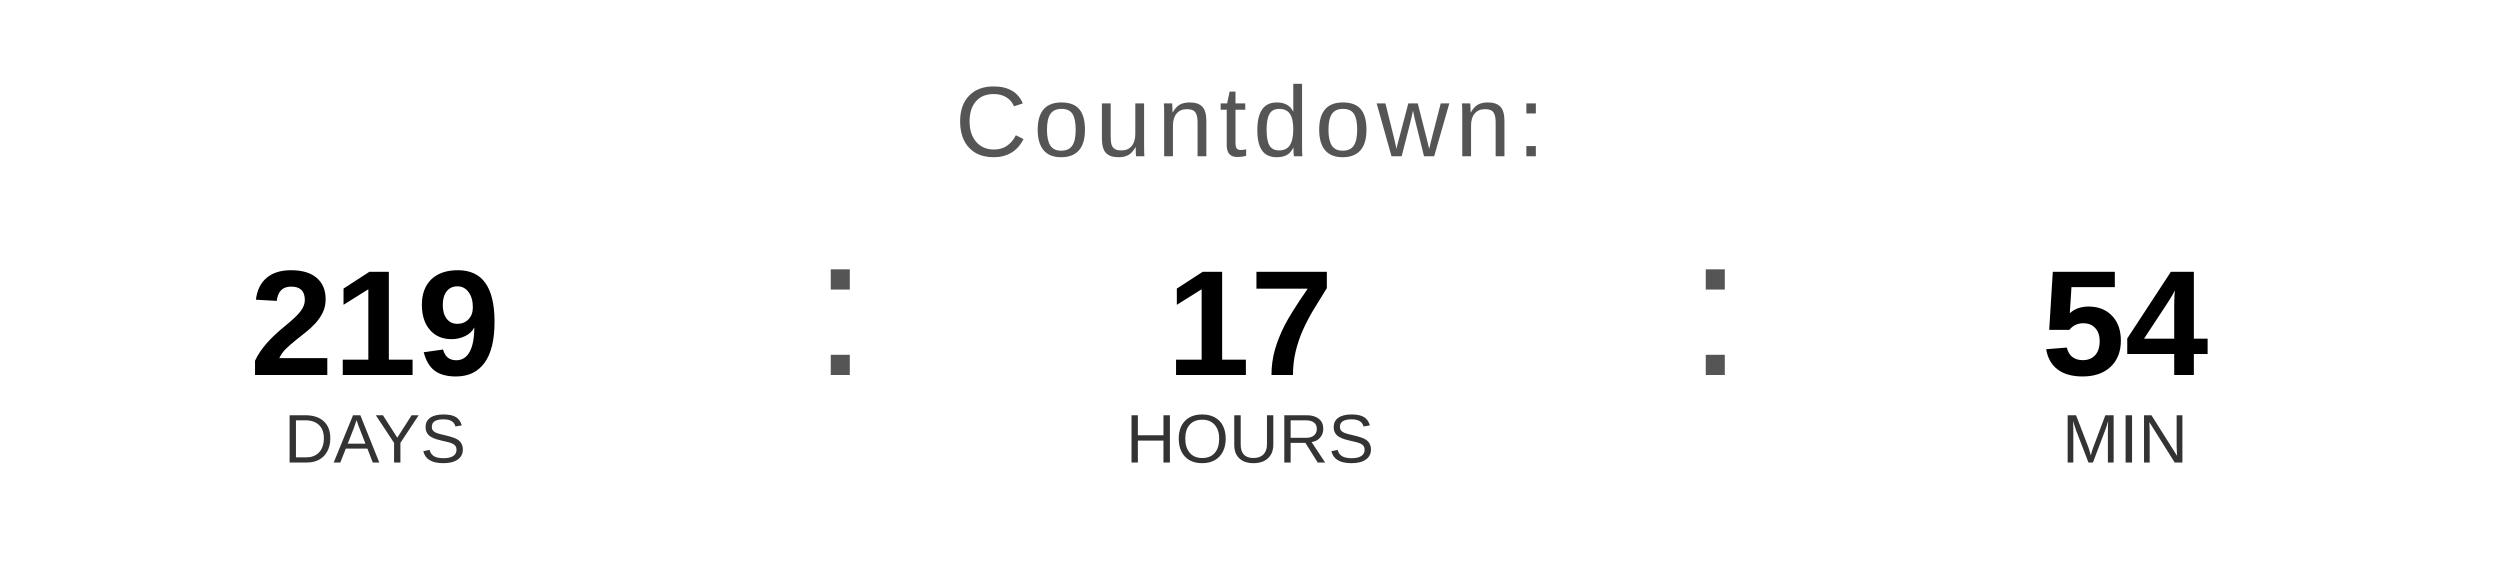
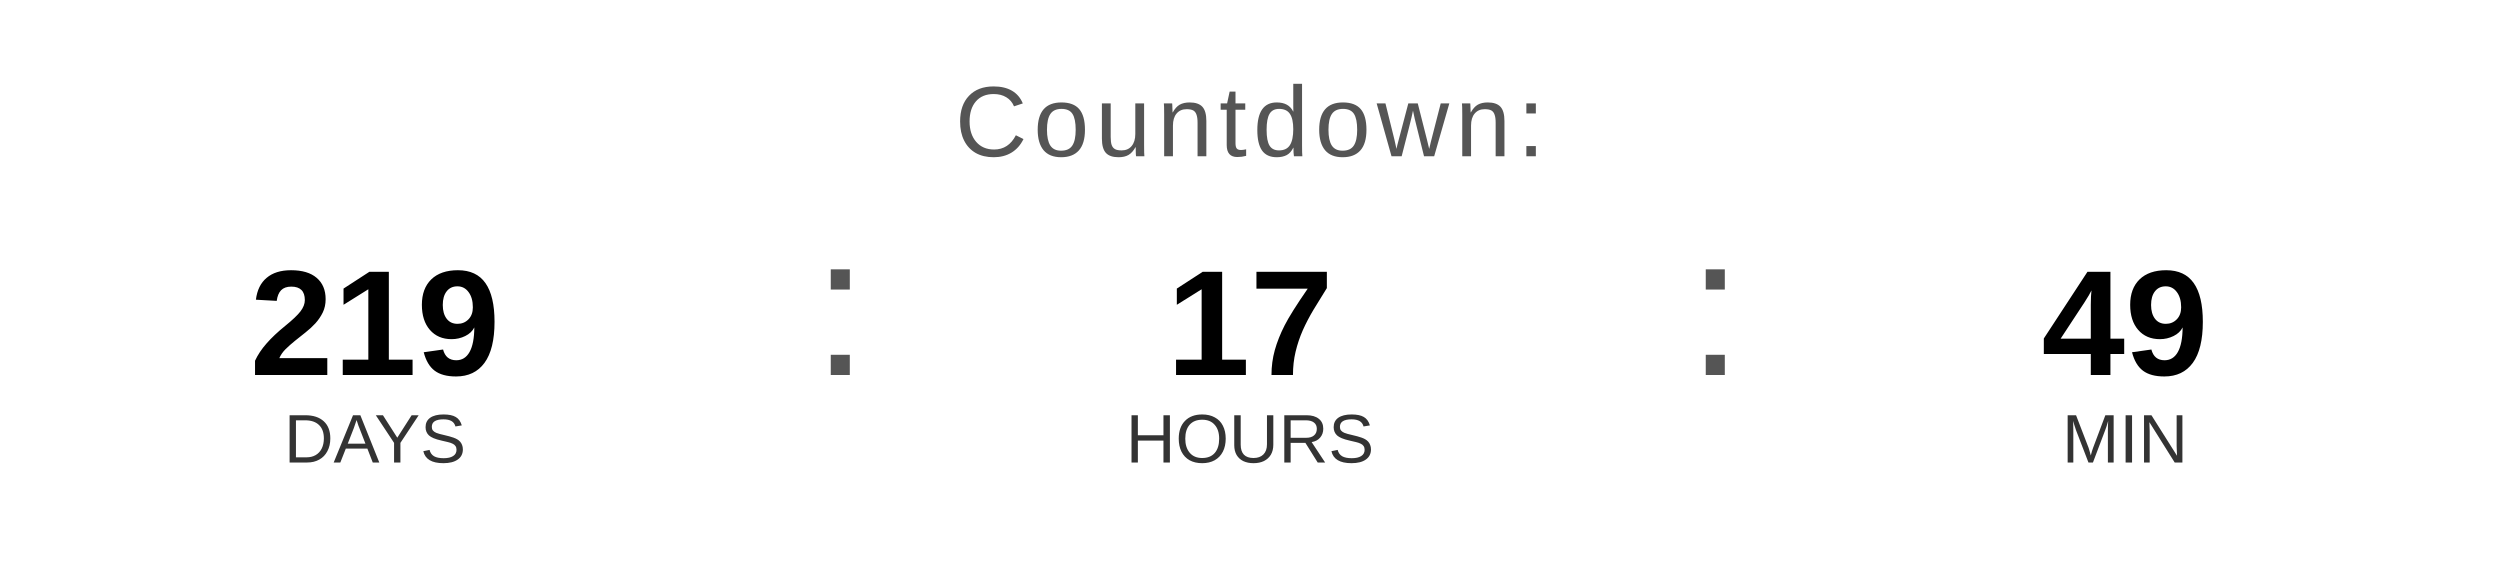
<svg xmlns="http://www.w3.org/2000/svg" width="400" height="90" viewBox="0 0 400 90">
  <text x="200" y="25" font-family="Arial, Helvetica, sans-serif" font-size="16" fill="#555555" text-anchor="middle" letter-spacing="1">
    Countdown:
  </text>
  <text x="60" y="60" font-family="Arial, Helvetica, sans-serif" font-size="24" font-weight="bold" fill="#000000" text-anchor="middle">219</text>
  <text x="60" y="74" font-family="Arial, Helvetica, sans-serif" font-size="11" fill="#333333" text-anchor="middle">DAYS</text>
  <text x="130" y="60" font-family="Arial, sans-serif" font-size="32" fill="#555555">:</text>
  <text x="200" y="60" font-family="Arial, Helvetica, sans-serif" font-size="24" font-weight="bold" fill="#000000" text-anchor="middle">17</text>
  <text x="200" y="74" font-family="Arial, Helvetica, sans-serif" font-size="11" fill="#333333" text-anchor="middle">HOURS</text>
  <text x="270" y="60" font-family="Arial, sans-serif" font-size="32" fill="#555555">:</text>
-   <text x="340" y="60" font-family="Arial, Helvetica, sans-serif" font-size="24" font-weight="bold" fill="#000000" text-anchor="middle">54</text>
+   <text x="340" y="60" font-family="Arial, Helvetica, sans-serif" font-size="24" font-weight="bold" fill="#000000" text-anchor="middle">49</text>
  <text x="340" y="74" font-family="Arial, Helvetica, sans-serif" font-size="11" fill="#333333" text-anchor="middle">MIN</text>
</svg>
